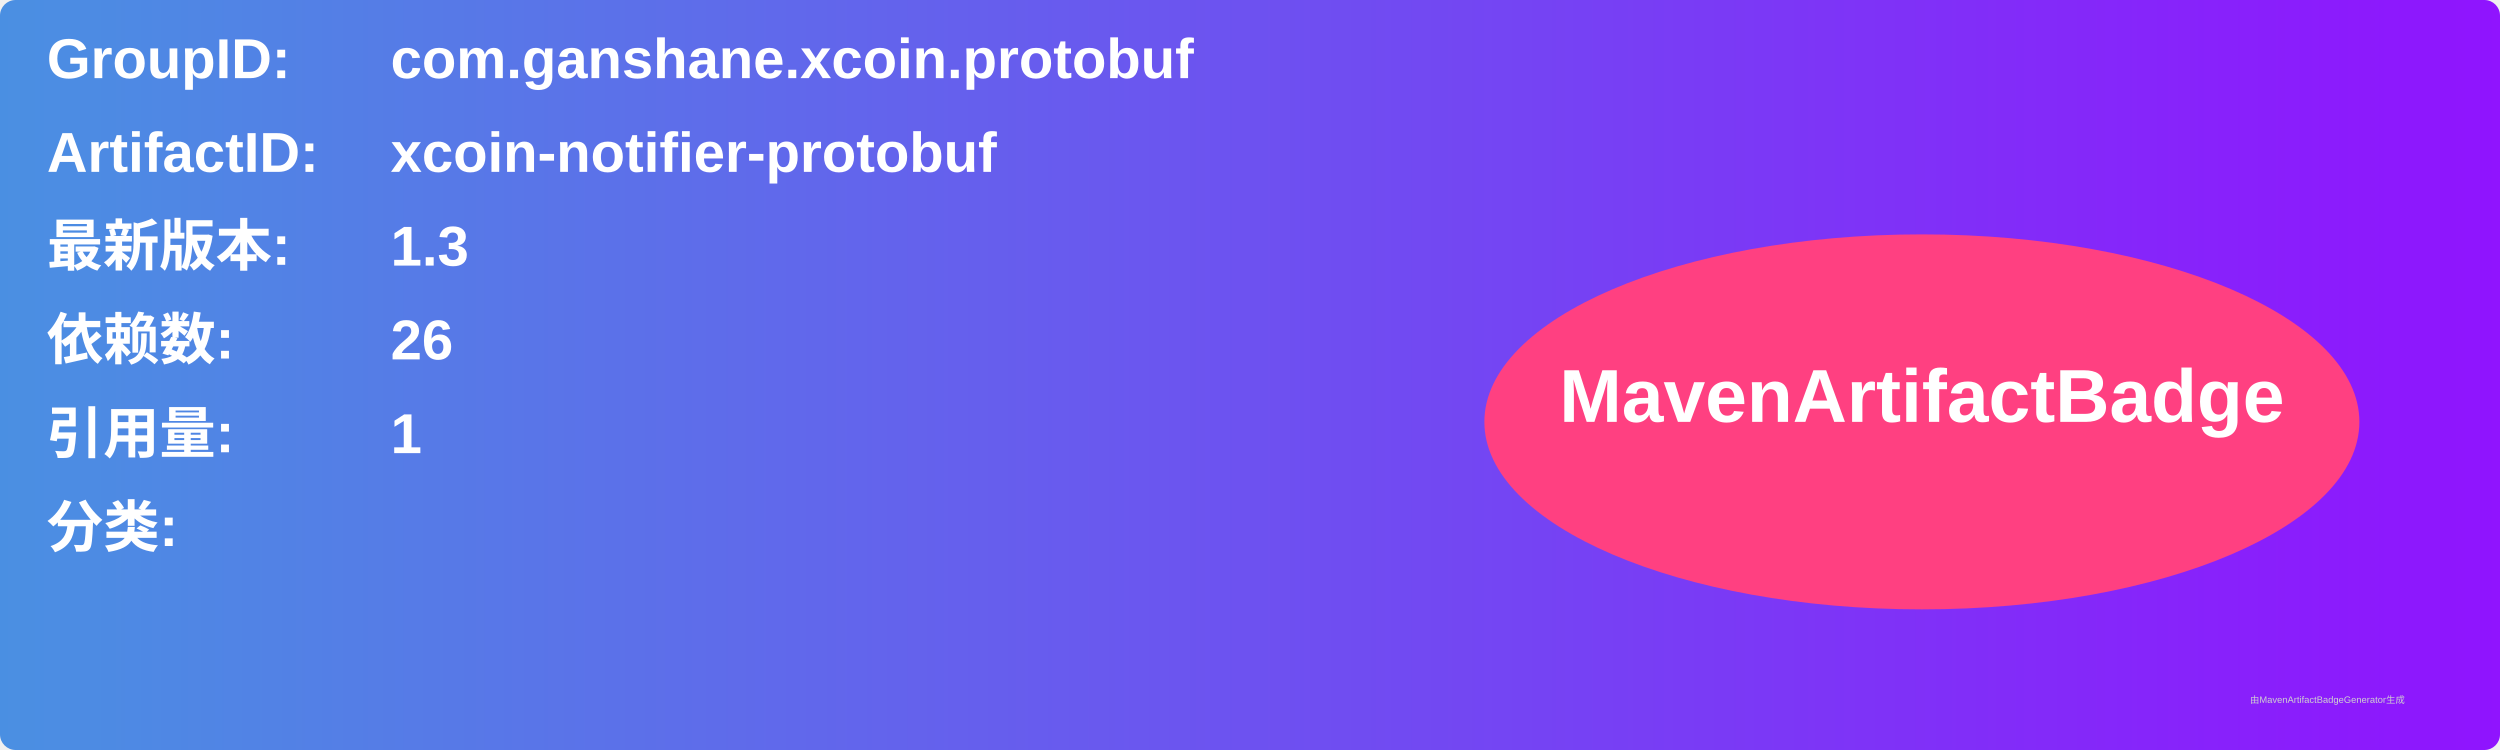
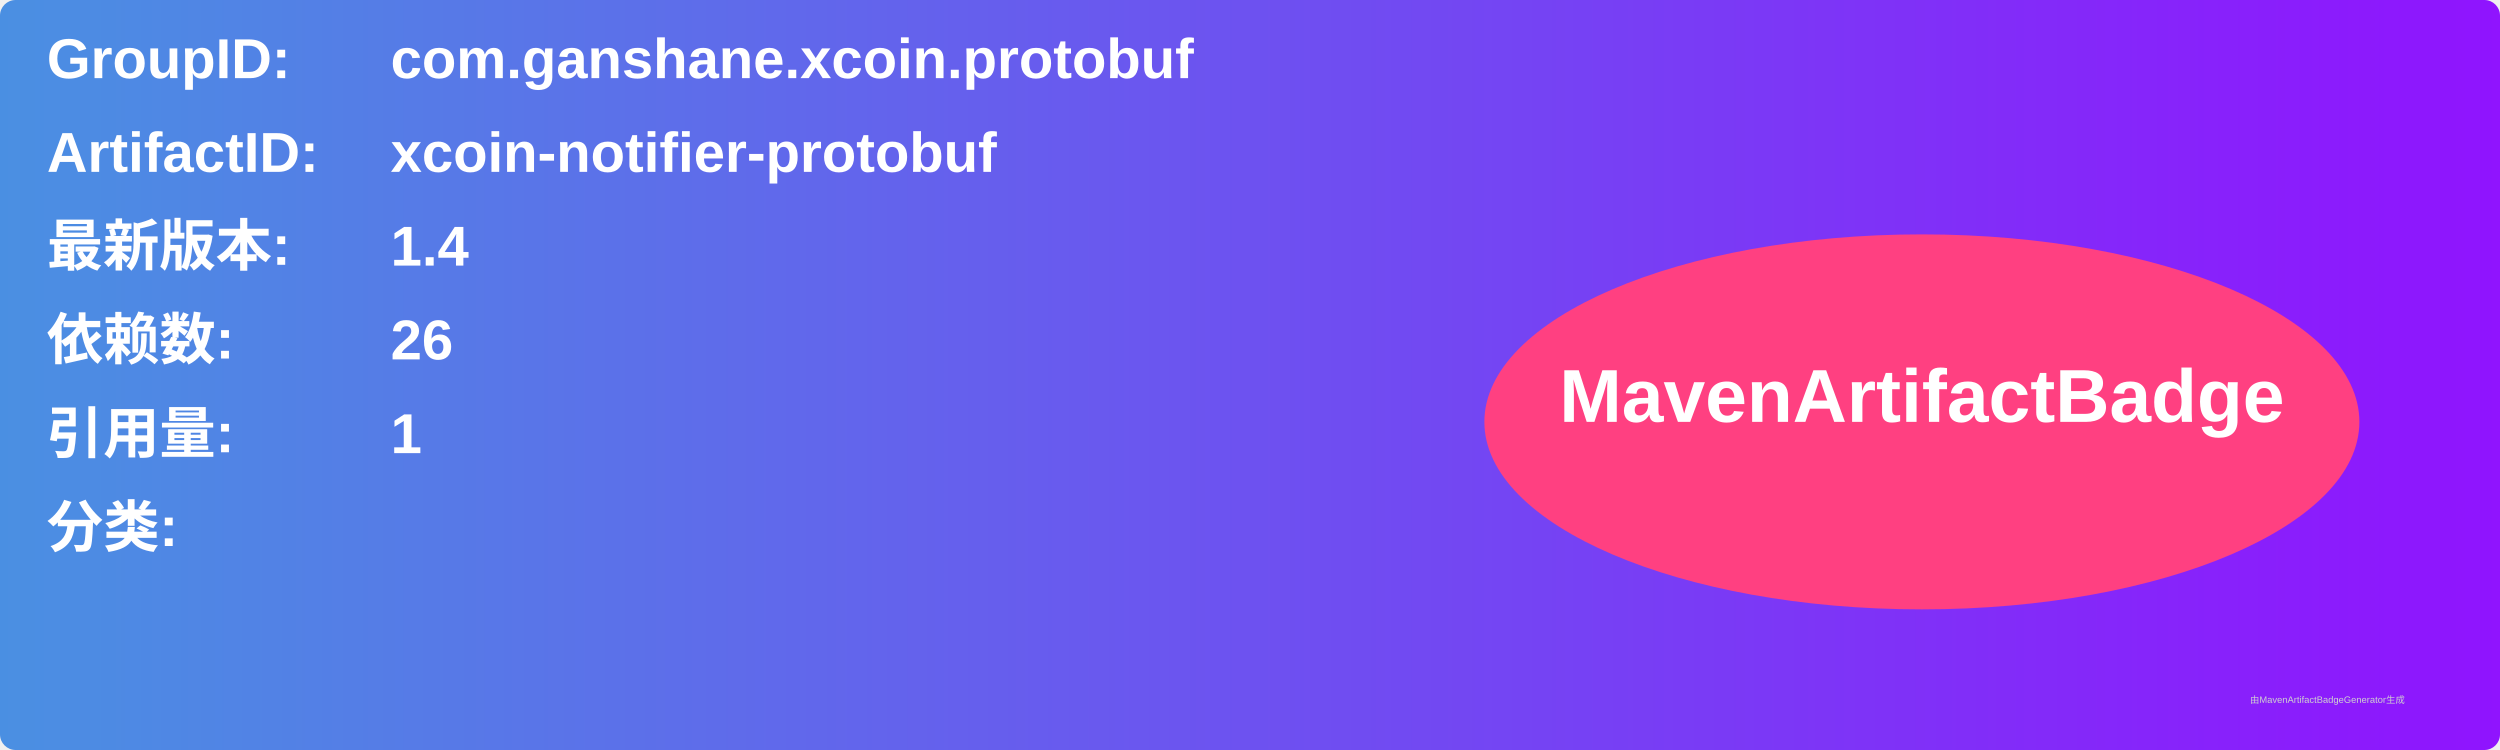
<svg xmlns="http://www.w3.org/2000/svg" width="800" height="240" viewBox="0 0 800 240">
  <linearGradient id="grad" x1="0%" y1="0%" x2="100%" y2="0%">
    <stop offset="0%" stop-color="#4a90e2" />
    <stop offset="100%" stop-color="#9013fe" />
  </linearGradient>
  <rect width="100%" height="100%" rx="5" ry="5" fill="url(#grad)" />
  <g transform="translate(15, 15)">
    <text x="0" y="10" font-family="Arial" font-size="18" fill="white" font-weight="bold" width="260">GroupID:</text>
    <text x="110" y="10" font-family="Arial" font-size="18" fill="white" font-weight="bold" width="460">com.ganshane.xcoin.protobuf</text>
    <text x="0" y="40" font-family="Arial" font-size="18" fill="white" font-weight="bold" width="260">ArtifactID:</text>
    <text x="110" y="40" font-family="Arial" font-size="18" fill="white" font-weight="bold" width="460">xcoin-notifier-protobuf</text>
    <text x="0" y="70" font-family="Arial" font-size="18" fill="white" font-weight="bold">最新版本:</text>
    <text x="110" y="70" font-family="Arial" font-size="18" fill="white" font-weight="bold">
-       <tspan font-weight="bold">1.3</tspan>
+       <tspan font-weight="bold">1.4</tspan>
    </text>
    <text x="0" y="100" font-family="Arial" font-size="18" fill="white" font-weight="bold">依赖数: </text>
    <text x="110" y="100" font-family="Arial" font-size="18" fill="white">
      <tspan font-weight="bold">26</tspan>
    </text>
    <text x="0" y="130" font-family="Arial" font-size="18" fill="white" font-weight="bold">引用量: </text>
    <text x="110" y="130" font-family="Arial" font-size="18" fill="white">
      <tspan font-weight="bold">1</tspan>
    </text>
    <text x="0" y="160" font-family="Arial" font-size="18" fill="white" font-weight="bold">分类:</text>
    <text x="10" y="190" font-family="Arial" font-size="10" fill="white">
      <tspan font-weight="bold" />
    </text>
    <ellipse cx="600" cy="120" rx="140" ry="60" fill="#ff4081" />
    <text x="600" y="120" text-anchor="middle" font-family="Arial" font-size="24" fill="white" font-weight="bold">MavenArtifactBadge</text>
  </g>
  <text x="720" y="225" font-family="Arial" font-size="3" fill="#d0d0d0">由MavenArtifactBadgeGenerator生成</text>
</svg>
